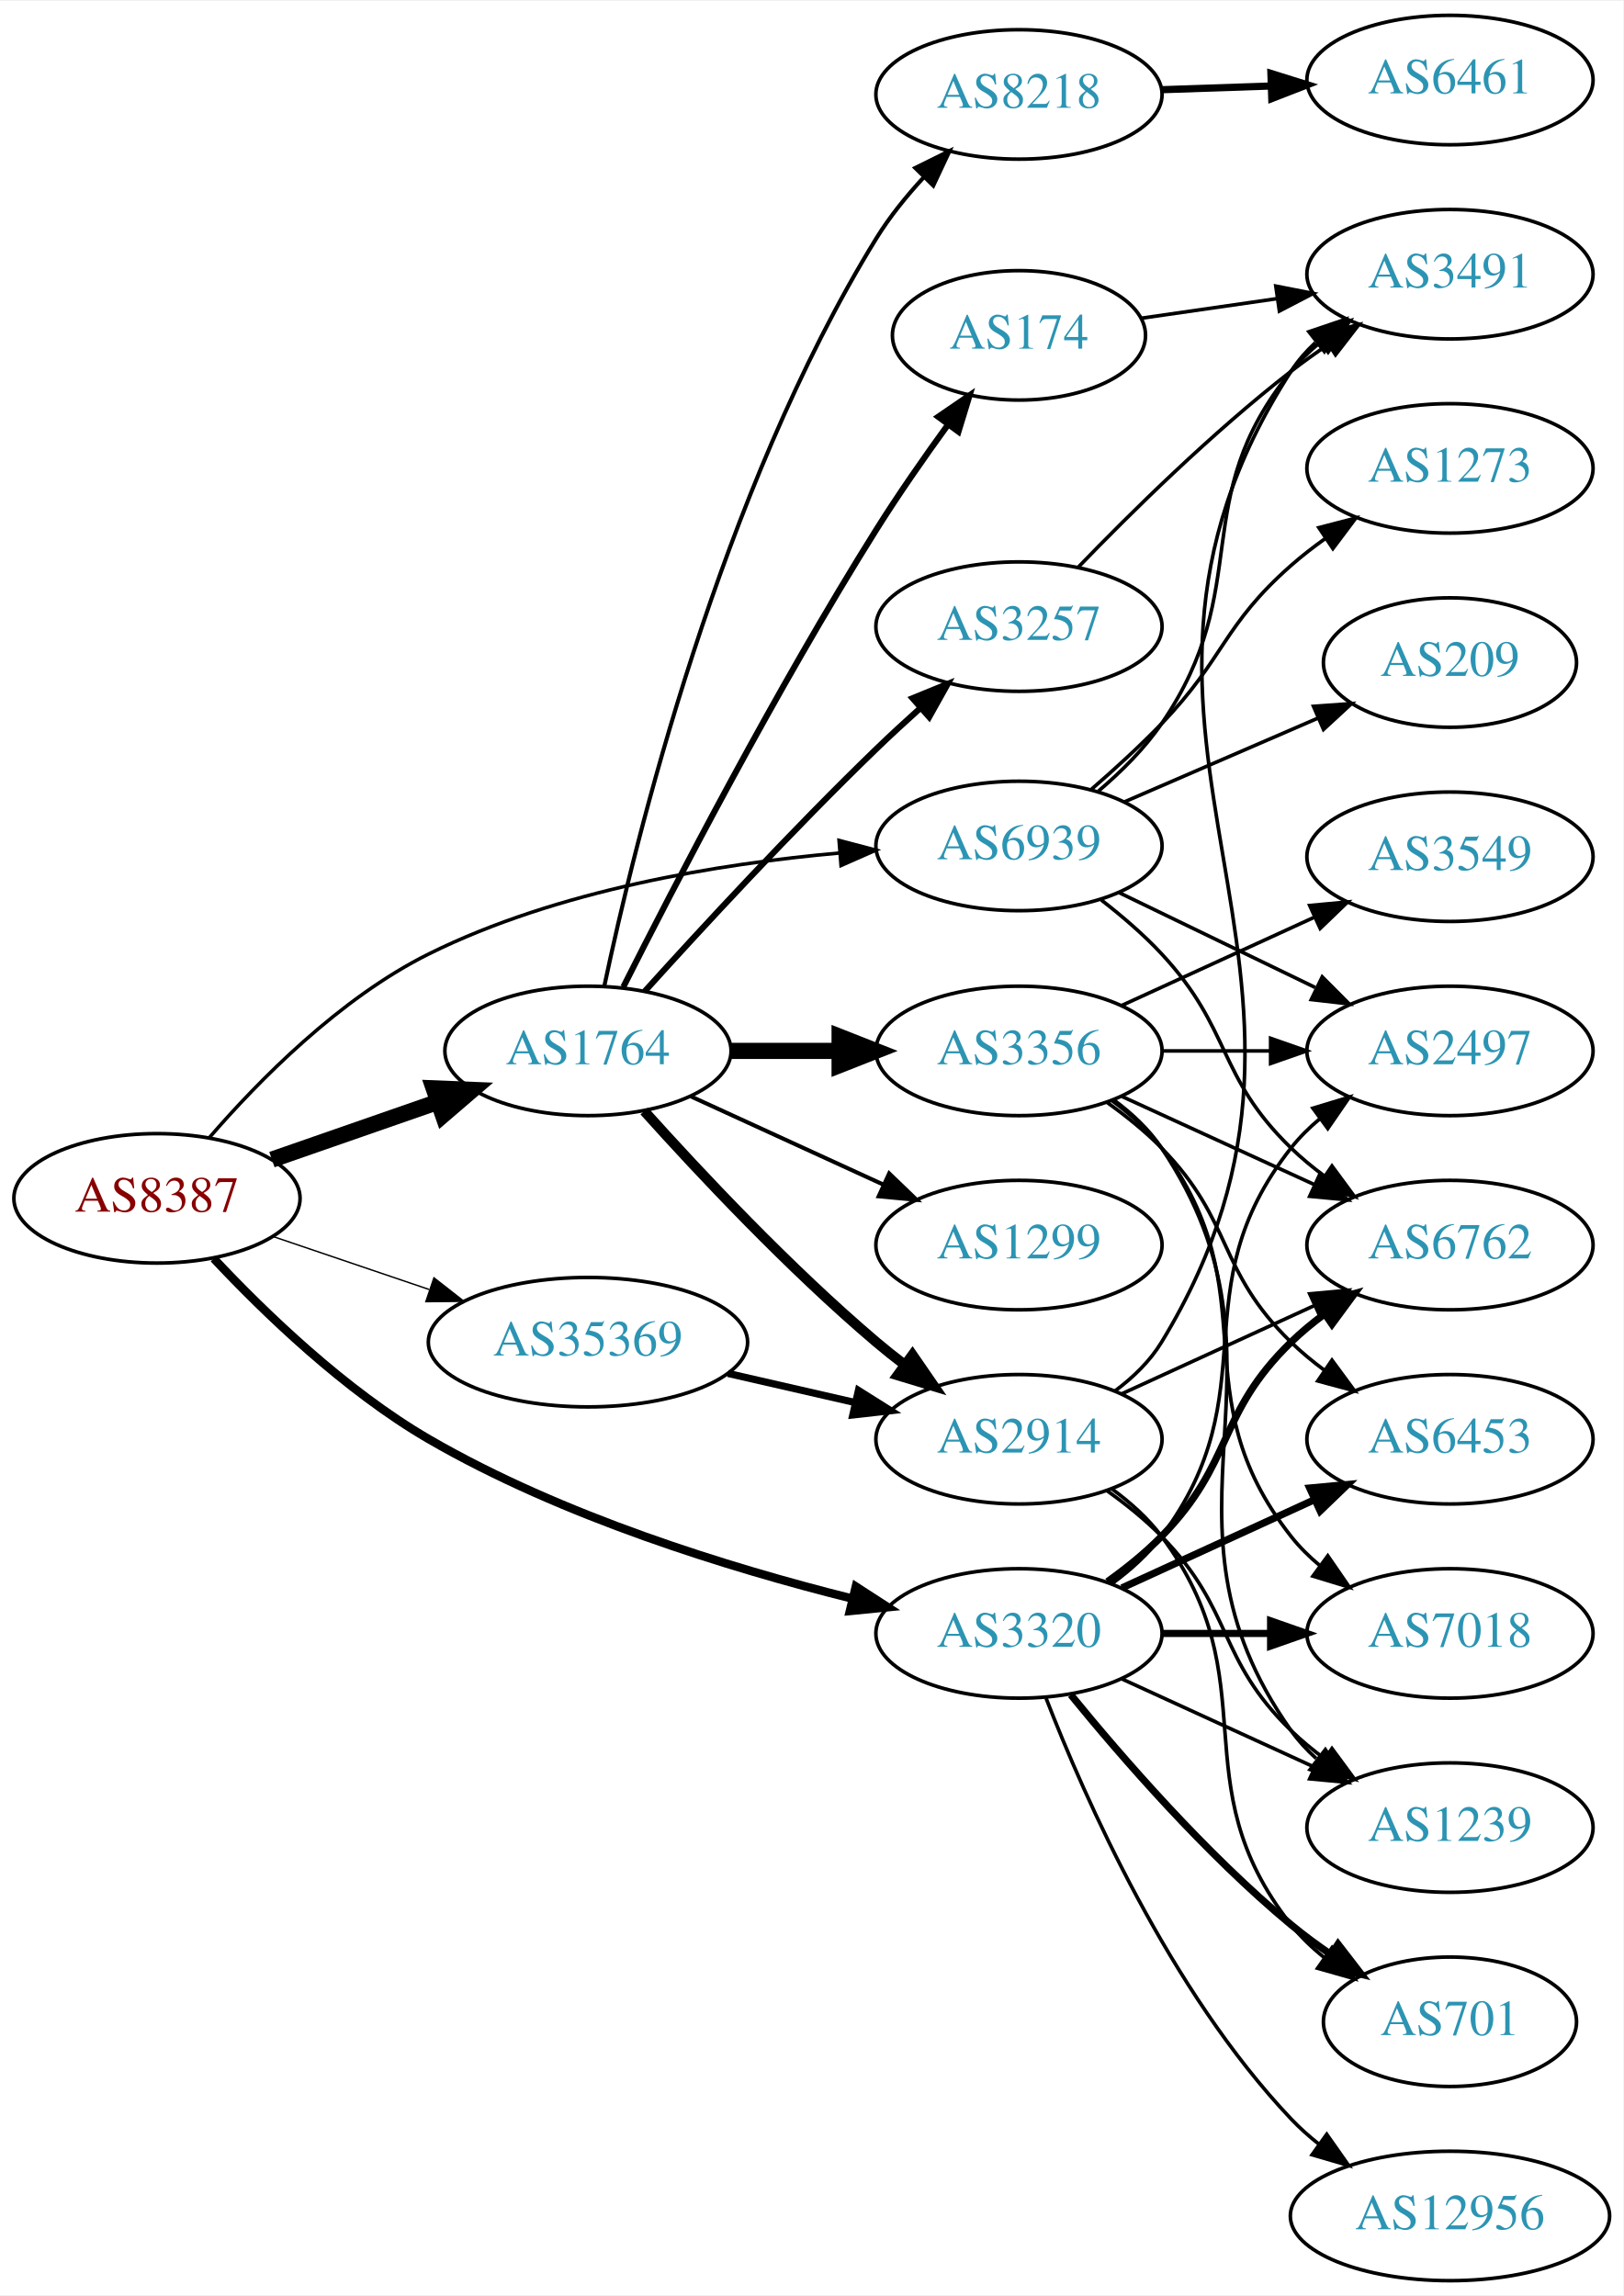
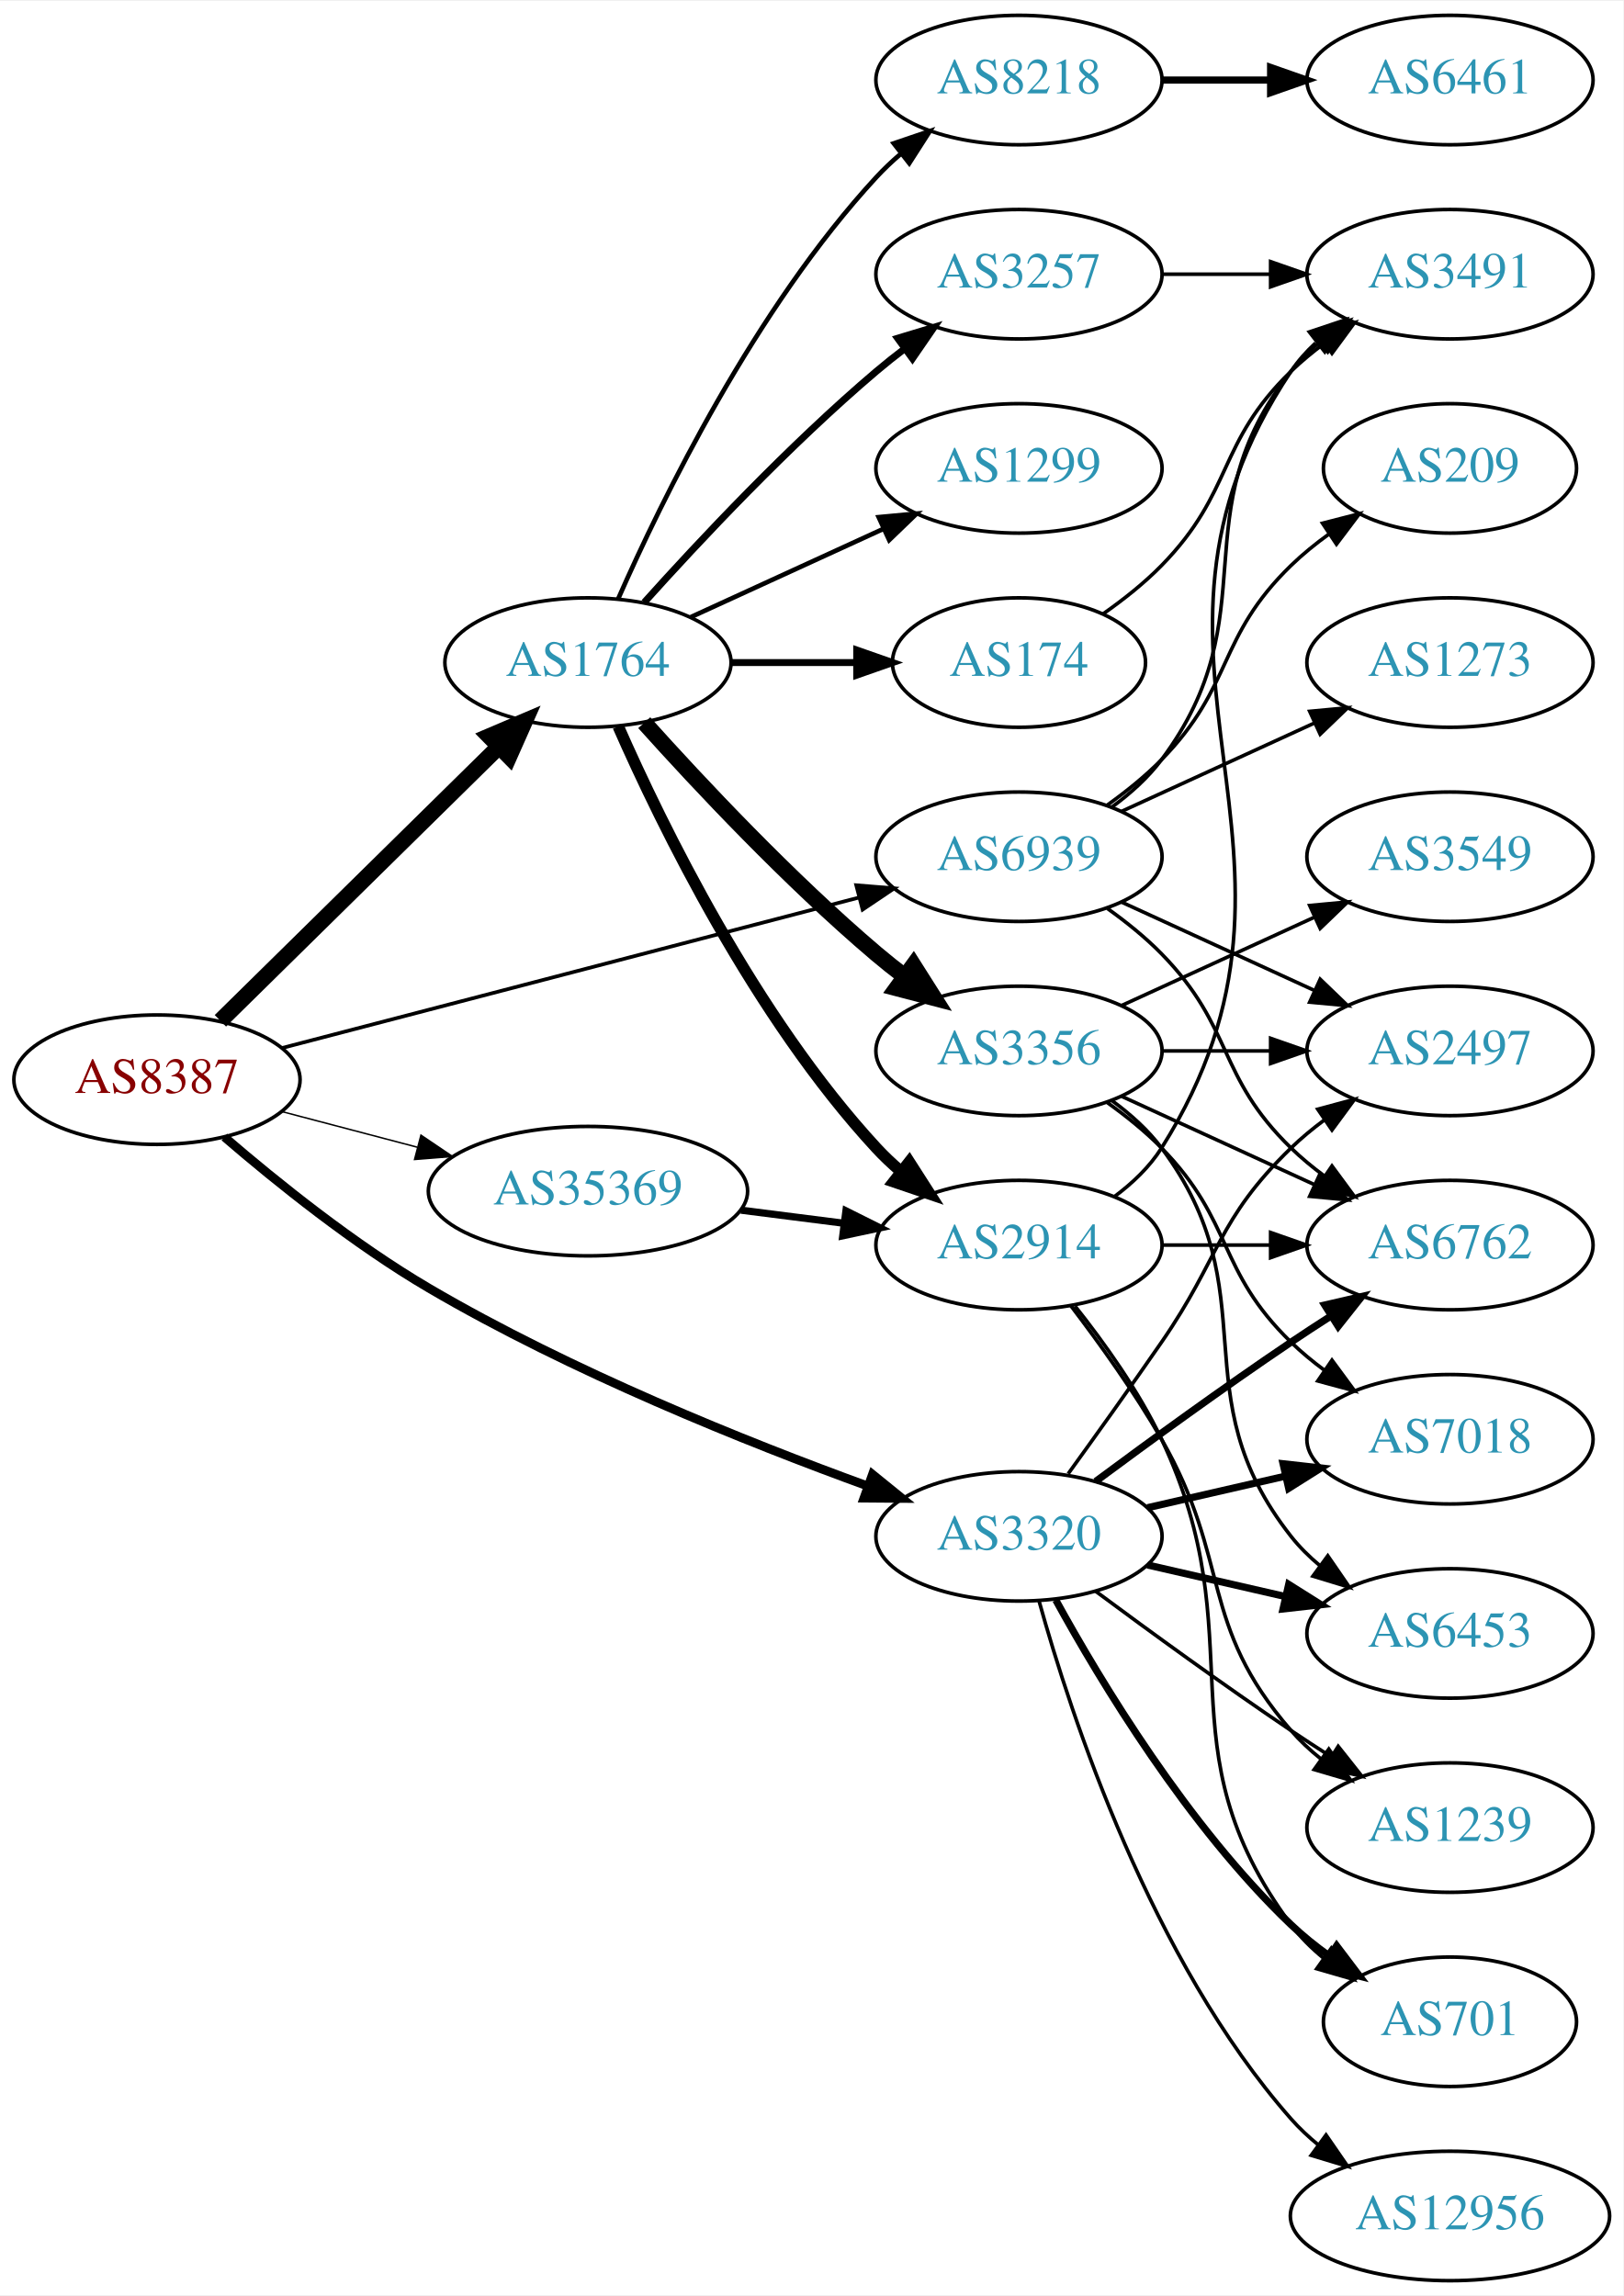
<svg xmlns="http://www.w3.org/2000/svg" xmlns:xlink="http://www.w3.org/1999/xlink" width="451pt" height="638pt" viewBox="0.00 0.00 451.37 638.00">
  <g id="graph0" class="graph" transform="scale(1 1) rotate(0) translate(4 634)">
    <polygon fill="white" stroke="none" points="-4,4 -4,-634 447.37,-634 447.37,4 -4,4" />
    <g id="node1" class="node">
      <g id="a_node1">
        <a xlink:href="/asn/8387" xlink:title="AS8387 ~ Rennweg 97-99 [AT]">
-           <ellipse fill="#ffffff" stroke="black" cx="39.647" cy="-301" rx="39.794" ry="18" />
-           <text text-anchor="middle" x="39.647" y="-297.3" font-family="Times,serif" font-size="14.00" fill="#880000">AS8387</text>
+           <ellipse fill="#ffffff" stroke="black" cx="39.647" cy="-334" rx="39.794" ry="18" />
+           <text text-anchor="middle" x="39.647" y="-330.3" font-family="Times,serif" font-size="14.00" fill="#880000">AS8387</text>
        </a>
      </g>
    </g>
    <g id="node2" class="node">
      <g id="a_node2">
        <a xlink:href="/asn/1764" xlink:title="AS1764 ~ NEXTLAYER-AS [AT]">
-           <ellipse fill="#ffffff" stroke="black" cx="159.489" cy="-342" rx="39.794" ry="18" />
-           <text text-anchor="middle" x="159.489" y="-338.3" font-family="Times,serif" font-size="14.00" fill="#2c94b3">AS1764</text>
+           <ellipse fill="#ffffff" stroke="black" cx="159.489" cy="-450" rx="39.794" ry="18" />
+           <text text-anchor="middle" x="159.489" y="-446.3" font-family="Times,serif" font-size="14.00" fill="#2c94b3">AS1764</text>
        </a>
      </g>
    </g>
    <g id="edge1" class="edge">
-       <path fill="none" stroke="black" stroke-width="4.5" d="M71.608,-311.772C85.705,-316.677 102.581,-322.548 117.695,-327.807" />
-       <polygon fill="black" stroke="black" stroke-width="4.5" points="116.586,-331.59 127.325,-331.157 119.174,-324.152 116.586,-331.59" />
+       <path fill="none" stroke="black" stroke-width="4.5" d="M57.281,-350.374C77.459,-370.237 111.622,-403.865 134.609,-426.493" />
+       <polygon fill="black" stroke="black" stroke-width="4.5" points="132.051,-429.5 141.94,-433.709 137.575,-423.888 132.051,-429.5" />
    </g>
    <g id="node3" class="node">
      <g id="a_node3">
        <a xlink:href="/asn/3320" xlink:title="AS3320 ~ DTAG [DE]">
-           <ellipse fill="#ffffff" stroke="black" cx="279.332" cy="-180" rx="39.794" ry="18" />
-           <text text-anchor="middle" x="279.332" y="-176.3" font-family="Times,serif" font-size="14.00" fill="#2c94b3">AS3320</text>
+           <ellipse fill="#ffffff" stroke="black" cx="279.332" cy="-207" rx="39.794" ry="18" />
+           <text text-anchor="middle" x="279.332" y="-203.3" font-family="Times,serif" font-size="14.00" fill="#2c94b3">AS3320</text>
        </a>
      </g>
    </g>
    <g id="edge2" class="edge">
-       <path fill="none" stroke="black" stroke-width="2.348" d="M55.433,-284.267C69.505,-269.249 91.945,-247.544 115.293,-234 152.224,-212.577 198.848,-198.225 232.768,-189.736" />
-       <polygon fill="black" stroke="black" stroke-width="2.348" points="233.969,-193.047 242.862,-187.289 232.319,-186.244 233.969,-193.047" />
+       <path fill="none" stroke="black" stroke-width="2.455" d="M58.403,-318.048C72.959,-305.518 94.483,-288.206 115.293,-276 154.746,-252.86 203.422,-233.307 237.268,-220.99" />
+       <polygon fill="black" stroke="black" stroke-width="2.455" points="238.604,-224.229 246.834,-217.557 236.239,-217.64 238.604,-224.229" />
    </g>
    <g id="node4" class="node">
      <g id="a_node4">
        <a xlink:href="/asn/35369" xlink:title="AS35369 ~ LINZAG-TELEKOM-AS [AT]">
-           <ellipse fill="#ffffff" stroke="black" cx="159.489" cy="-261" rx="44.393" ry="18" />
-           <text text-anchor="middle" x="159.489" y="-257.3" font-family="Times,serif" font-size="14.00" fill="#2c94b3">AS35369</text>
+           <ellipse fill="#ffffff" stroke="black" cx="159.489" cy="-303" rx="44.393" ry="18" />
+           <text text-anchor="middle" x="159.489" y="-299.3" font-family="Times,serif" font-size="14.00" fill="#2c94b3">AS35369</text>
        </a>
      </g>
    </g>
    <g id="edge3" class="edge">
-       <path fill="none" stroke="black" stroke-width="0.391" d="M71.917,-290.386C85.213,-285.872 100.939,-280.535 115.315,-275.655" />
-       <polygon fill="black" stroke="black" stroke-width="0.391" points="116.661,-278.894 125.006,-272.365 114.411,-272.265 116.661,-278.894" />
+       <path fill="none" stroke="black" stroke-width="0.409" d="M74.415,-325.117C86.115,-322.039 99.442,-318.533 111.984,-315.234" />
+       <polygon fill="black" stroke="black" stroke-width="0.409" points="113.047,-318.573 121.827,-312.644 111.266,-311.804 113.047,-318.573" />
    </g>
    <g id="node5" class="node">
      <g id="a_node5">
        <a xlink:href="/asn/6939" xlink:title="AS6939 ~ Hurricane Electric LLC [US]">
-           <ellipse fill="#ffffff" stroke="black" cx="279.332" cy="-399" rx="39.794" ry="18" />
-           <text text-anchor="middle" x="279.332" y="-395.3" font-family="Times,serif" font-size="14.00" fill="#2c94b3">AS6939</text>
+           <ellipse fill="#ffffff" stroke="black" cx="279.332" cy="-396" rx="39.794" ry="18" />
+           <text text-anchor="middle" x="279.332" y="-392.3" font-family="Times,serif" font-size="14.00" fill="#2c94b3">AS6939</text>
        </a>
      </g>
    </g>
    <g id="edge4" class="edge">
-       <path fill="none" stroke="black" stroke-width="0.978" d="M54.179,-317.855C67.86,-333.675 90.479,-356.693 115.293,-369 151.044,-386.731 195.896,-394.055 229.503,-397.045" />
-       <polygon fill="black" stroke="black" stroke-width="0.978" points="229.304,-400.54 239.549,-397.84 229.857,-393.562 229.304,-400.54" />
+       <path fill="none" stroke="black" stroke-width="1.023" d="M74.448,-342.817C116.598,-353.812 188.718,-372.624 234.917,-384.675" />
+       <polygon fill="black" stroke="black" stroke-width="1.023" points="234.086,-388.076 244.646,-387.213 235.853,-381.302 234.086,-388.076" />
    </g>
    <g id="node6" class="node">
      <g id="a_node6">
-         <a xlink:href="/asn/8218" xlink:title="AS8218 ~ legacy Neotelecoms [FR]">
-           <ellipse fill="#ffffff" stroke="black" cx="279.332" cy="-608" rx="39.794" ry="18" />
-           <text text-anchor="middle" x="279.332" y="-604.3" font-family="Times,serif" font-size="14.00" fill="#2c94b3">AS8218</text>
+         <a xlink:href="/asn/174" xlink:title="AS174 ~ Cogent Communications [US]">
+           <ellipse fill="#ffffff" stroke="black" cx="279.332" cy="-450" rx="35.194" ry="18" />
+           <text text-anchor="middle" x="279.332" y="-446.3" font-family="Times,serif" font-size="14.00" fill="#2c94b3">AS174</text>
        </a>
      </g>
    </g>
    <g id="edge5" class="edge">
-       <path fill="none" stroke="black" stroke-width="1.125" d="M164.06,-360.15C172.49,-400.078 196.256,-497.58 239.685,-568 243.363,-573.964 248.061,-579.76 252.905,-585.006" />
-       <polygon fill="black" stroke="black" stroke-width="1.125" points="250.506,-587.558 260.005,-592.251 255.506,-582.659 250.506,-587.558" />
+       <path fill="none" stroke="black" stroke-width="1.929" d="M199.402,-450C210.489,-450 222.648,-450 234.03,-450" />
+       <polygon fill="black" stroke="black" stroke-width="1.929" points="234.212,-453.5 244.212,-450 234.212,-446.5 234.212,-453.5" />
    </g>
    <g id="node7" class="node">
      <g id="a_node7">
-         <a xlink:href="/asn/174" xlink:title="AS174 ~ Cogent Communications [US]">
-           <ellipse fill="#ffffff" stroke="black" cx="279.332" cy="-541" rx="35.194" ry="18" />
-           <text text-anchor="middle" x="279.332" y="-537.3" font-family="Times,serif" font-size="14.00" fill="#2c94b3">AS174</text>
+         <a xlink:href="/asn/8218" xlink:title="AS8218 ~ legacy Neotelecoms [FR]">
+           <ellipse fill="#ffffff" stroke="black" cx="279.332" cy="-612" rx="39.794" ry="18" />
+           <text text-anchor="middle" x="279.332" y="-608.3" font-family="Times,serif" font-size="14.00" fill="#2c94b3">AS8218</text>
        </a>
      </g>
    </g>
    <g id="edge6" class="edge">
-       <path fill="none" stroke="black" stroke-width="1.688" d="M169.328,-359.802C183.3,-387.55 211.779,-442.542 239.685,-487 245.816,-496.767 253.056,-507.147 259.603,-516.168" />
-       <polygon fill="black" stroke="black" stroke-width="1.688" points="256.865,-518.353 265.608,-524.337 262.505,-514.207 256.865,-518.353" />
+       <path fill="none" stroke="black" stroke-width="1.286" d="M167.905,-467.761C179.973,-495.183 205.944,-548.473 239.685,-585 241.716,-587.198 243.954,-589.319 246.301,-591.34" />
+       <polygon fill="black" stroke="black" stroke-width="1.286" points="244.513,-594.386 254.545,-597.794 248.828,-588.874 244.513,-594.386" />
    </g>
    <g id="node8" class="node">
      <g id="a_node8">
        <a xlink:href="/asn/3257" xlink:title="AS3257 ~ GTT [DE]">
-           <ellipse fill="#ffffff" stroke="black" cx="279.332" cy="-460" rx="39.794" ry="18" />
-           <text text-anchor="middle" x="279.332" y="-456.3" font-family="Times,serif" font-size="14.00" fill="#2c94b3">AS3257</text>
+           <ellipse fill="#ffffff" stroke="black" cx="279.332" cy="-558" rx="39.794" ry="18" />
+           <text text-anchor="middle" x="279.332" y="-554.3" font-family="Times,serif" font-size="14.00" fill="#2c94b3">AS3257</text>
        </a>
      </g>
    </g>
    <g id="edge7" class="edge">
-       <path fill="none" stroke="black" stroke-width="1.688" d="M175.236,-358.534C190.822,-375.794 216.334,-403.439 239.685,-426 243.523,-429.708 247.674,-433.536 251.782,-437.227" />
-       <polygon fill="black" stroke="black" stroke-width="1.688" points="249.728,-440.083 259.537,-444.087 254.366,-434.84 249.728,-440.083" />
+       <path fill="none" stroke="black" stroke-width="1.929" d="M175.135,-466.725C190.436,-483.765 215.533,-510.523 239.685,-531 242.182,-533.117 244.843,-535.232 247.554,-537.293" />
+       <polygon fill="black" stroke="black" stroke-width="1.929" points="245.591,-540.194 255.73,-543.266 249.72,-534.541 245.591,-540.194" />
    </g>
    <g id="node9" class="node">
      <g id="a_node9">
        <a xlink:href="/asn/1299" xlink:title="AS1299 ~ Telia Carrier [EU]">
-           <ellipse fill="#ffffff" stroke="black" cx="279.332" cy="-288" rx="39.794" ry="18" />
-           <text text-anchor="middle" x="279.332" y="-284.3" font-family="Times,serif" font-size="14.00" fill="#2c94b3">AS1299</text>
+           <ellipse fill="#ffffff" stroke="black" cx="279.332" cy="-504" rx="39.794" ry="18" />
+           <text text-anchor="middle" x="279.332" y="-500.3" font-family="Times,serif" font-size="14.00" fill="#2c94b3">AS1299</text>
        </a>
      </g>
    </g>
    <g id="edge8" class="edge">
-       <path fill="none" stroke="black" stroke-width="1.125" d="M188.118,-329.339C204.075,-322.027 224.345,-312.739 241.628,-304.819" />
-       <polygon fill="black" stroke="black" stroke-width="1.125" points="243.243,-307.929 250.876,-300.581 240.327,-301.565 243.243,-307.929" />
+       <path fill="none" stroke="black" stroke-width="1.286" d="M188.118,-462.661C204.075,-469.973 224.345,-479.261 241.628,-487.181" />
+       <polygon fill="black" stroke="black" stroke-width="1.286" points="240.327,-490.435 250.876,-491.419 243.243,-484.071 240.327,-490.435" />
    </g>
    <g id="node10" class="node">
      <g id="a_node10">
        <a xlink:href="/asn/3356" xlink:title="AS3356 ~ Level 3 Parent, LLC [US]">
          <ellipse fill="#ffffff" stroke="black" cx="279.332" cy="-342" rx="39.794" ry="18" />
          <text text-anchor="middle" x="279.332" y="-338.3" font-family="Times,serif" font-size="14.00" fill="#2c94b3">AS3356</text>
        </a>
      </g>
    </g>
    <g id="edge9" class="edge">
-       <path fill="none" stroke="black" stroke-width="4.5" d="M199.402,-342C208.955,-342 219.305,-342 229.267,-342" />
-       <polygon fill="black" stroke="black" stroke-width="4.5" points="229.46,-345.938 239.46,-342 229.46,-338.063 229.46,-345.938" />
+       <path fill="none" stroke="black" stroke-width="4.5" d="M175.135,-433.275C190.436,-416.235 215.533,-389.477 239.685,-369 242.182,-366.883 244.843,-364.768 247.554,-362.707" />
+       <polygon fill="black" stroke="black" stroke-width="4.5" points="249.978,-365.812 255.73,-356.734 245.333,-359.453 249.978,-365.812" />
    </g>
    <g id="node11" class="node">
      <g id="a_node11">
        <a xlink:href="/asn/2914" xlink:title="AS2914 ~ NTT America, Inc. [US]">
-           <ellipse fill="#ffffff" stroke="black" cx="279.332" cy="-234" rx="39.794" ry="18" />
-           <text text-anchor="middle" x="279.332" y="-230.3" font-family="Times,serif" font-size="14.00" fill="#2c94b3">AS2914</text>
+           <ellipse fill="#ffffff" stroke="black" cx="279.332" cy="-288" rx="39.794" ry="18" />
+           <text text-anchor="middle" x="279.332" y="-284.3" font-family="Times,serif" font-size="14.00" fill="#2c94b3">AS2914</text>
        </a>
      </g>
    </g>
    <g id="edge10" class="edge">
-       <path fill="none" stroke="black" stroke-width="2.812" d="M175.135,-325.275C190.436,-308.235 215.533,-281.477 239.685,-261 242.182,-258.883 244.843,-256.768 247.554,-254.707" />
-       <polygon fill="black" stroke="black" stroke-width="2.812" points="249.72,-257.459 255.73,-248.734 245.591,-251.806 249.72,-257.459" />
-     </g>
-     <g id="node15" class="node">
-       <g id="a_node15">
+       <path fill="none" stroke="black" stroke-width="3.214" d="M167.905,-432.239C179.973,-404.817 205.944,-351.527 239.685,-315 241.716,-312.802 243.954,-310.681 246.301,-308.66" />
+       <polygon fill="black" stroke="black" stroke-width="3.214" points="248.828,-311.126 254.545,-302.206 244.513,-305.614 248.828,-311.126" />
+     </g>
+     <g id="node14" class="node">
+       <g id="a_node14">
        <a xlink:href="/asn/6453" xlink:title="AS6453 ~ TATA COMMUNICATIONS (AMERICA) INC [US]">
-           <ellipse fill="#ffffff" stroke="black" cx="399.174" cy="-234" rx="39.794" ry="18" />
-           <text text-anchor="middle" x="399.174" y="-230.3" font-family="Times,serif" font-size="14.00" fill="#2c94b3">AS6453</text>
+           <ellipse fill="#ffffff" stroke="black" cx="399.174" cy="-180" rx="39.794" ry="18" />
+           <text text-anchor="middle" x="399.174" y="-176.3" font-family="Times,serif" font-size="14.00" fill="#2c94b3">AS6453</text>
        </a>
      </g>
    </g>
    <g id="edge24" class="edge">
-       <path fill="none" stroke="black" stroke-width="2" d="M307.96,-192.661C323.917,-199.973 344.188,-209.261 361.471,-217.181" />
-       <polygon fill="black" stroke="black" stroke-width="2" points="360.169,-220.435 370.718,-221.419 363.085,-214.071 360.169,-220.435" />
+       <path fill="none" stroke="black" stroke-width="2" d="M315.051,-199.045C327.051,-196.296 340.672,-193.175 353.364,-190.267" />
+       <polygon fill="black" stroke="black" stroke-width="2" points="354.33,-193.636 363.296,-187.991 352.767,-186.813 354.33,-193.636" />
    </g>
    <g id="node16" class="node">
      <g id="a_node16">
+         <a xlink:href="/asn/2497" xlink:title="AS2497 ~ Internet Initiative Japan Inc. [JP]">
+           <ellipse fill="#ffffff" stroke="black" cx="399.174" cy="-342" rx="39.794" ry="18" />
+           <text text-anchor="middle" x="399.174" y="-338.3" font-family="Times,serif" font-size="14.00" fill="#2c94b3">AS2497</text>
+         </a>
+       </g>
+     </g>
+     <g id="edge27" class="edge">
+       <path fill="none" stroke="black" d="M293.011,-224.406C300.626,-234.937 310.459,-248.67 318.978,-261 335.374,-284.731 334.285,-294.906 354.978,-315 357.823,-317.763 360.997,-320.386 364.297,-322.834" />
+       <polygon fill="black" stroke="black" points="362.414,-325.786 372.645,-328.538 366.363,-320.006 362.414,-325.786" />
+     </g>
+     <g id="node17" class="node">
+       <g id="a_node17">
+         <a xlink:href="/asn/7018" xlink:title="AS7018 ~ AT&amp;T Services, Inc. [US]">
+           <ellipse fill="#ffffff" stroke="black" cx="399.174" cy="-234" rx="39.794" ry="18" />
+           <text text-anchor="middle" x="399.174" y="-230.3" font-family="Times,serif" font-size="14.00" fill="#2c94b3">AS7018</text>
+         </a>
+       </g>
+     </g>
+     <g id="edge28" class="edge">
+       <path fill="none" stroke="black" stroke-width="2" d="M315.051,-214.955C327.051,-217.704 340.672,-220.825 353.364,-223.733" />
+       <polygon fill="black" stroke="black" stroke-width="2" points="352.767,-227.187 363.296,-226.009 354.33,-220.364 352.767,-227.187" />
+     </g>
+     <g id="node18" class="node">
+       <g id="a_node18">
        <a xlink:href="/asn/6762" xlink:title="AS6762 ~ TELECOM ITALIA SPARKLE S.p.A. [IT]">
          <ellipse fill="#ffffff" stroke="black" cx="399.174" cy="-288" rx="39.794" ry="18" />
          <text text-anchor="middle" x="399.174" y="-284.3" font-family="Times,serif" font-size="14.00" fill="#2c94b3">AS6762</text>
        </a>
      </g>
    </g>
-     <g id="edge25" class="edge">
-       <path fill="none" stroke="black" stroke-width="2" d="M303.926,-194.389C309.182,-198.148 314.513,-202.437 318.978,-207 339.151,-227.617 334.285,-240.906 354.978,-261 357.823,-263.763 360.997,-266.386 364.297,-268.834" />
-       <polygon fill="black" stroke="black" stroke-width="2" points="362.414,-271.786 372.645,-274.538 366.363,-266.006 362.414,-271.786" />
-     </g>
-     <g id="node17" class="node">
-       <g id="a_node17">
-         <a xlink:href="/asn/2497" xlink:title="AS2497 ~ Internet Initiative Japan Inc. [JP]">
-           <ellipse fill="#ffffff" stroke="black" cx="399.174" cy="-342" rx="39.794" ry="18" />
-           <text text-anchor="middle" x="399.174" y="-338.3" font-family="Times,serif" font-size="14.00" fill="#2c94b3">AS2497</text>
-         </a>
-       </g>
-     </g>
-     <g id="edge28" class="edge">
-       <path fill="none" stroke="black" d="M305.262,-193.882C310.338,-197.611 315.256,-202.016 318.978,-207 349.249,-247.542 323.679,-275.246 354.978,-315 357.303,-317.953 360.047,-320.67 363.006,-323.147" />
-       <polygon fill="black" stroke="black" points="361.065,-326.064 371.203,-329.145 365.199,-320.415 361.065,-326.064" />
-     </g>
-     <g id="node18" class="node">
-       <g id="a_node18">
-         <a xlink:href="/asn/7018" xlink:title="AS7018 ~ AT&amp;T Services, Inc. [US]">
-           <ellipse fill="#ffffff" stroke="black" cx="399.174" cy="-180" rx="39.794" ry="18" />
-           <text text-anchor="middle" x="399.174" y="-176.3" font-family="Times,serif" font-size="14.00" fill="#2c94b3">AS7018</text>
-         </a>
-       </g>
-     </g>
-     <g id="edge27" class="edge">
-       <path fill="none" stroke="black" stroke-width="2" d="M319.244,-180C328.798,-180 339.147,-180 349.11,-180" />
-       <polygon fill="black" stroke="black" stroke-width="2" points="349.302,-183.5 359.302,-180 349.302,-176.5 349.302,-183.5" />
+     <g id="edge23" class="edge">
+       <path fill="none" stroke="black" stroke-width="2" d="M300.662,-222.277C315.524,-233.304 336.269,-248.407 354.978,-261 358.527,-263.389 362.277,-265.839 366.026,-268.242" />
+       <polygon fill="black" stroke="black" stroke-width="2" points="364.352,-271.325 374.674,-273.712 368.094,-265.409 364.352,-271.325" />
    </g>
    <g id="node19" class="node">
      <g id="a_node19">
        <a xlink:href="/asn/1239" xlink:title="AS1239 ~ Sprint [US]">
          <ellipse fill="#ffffff" stroke="black" cx="399.174" cy="-126" rx="39.794" ry="18" />
          <text text-anchor="middle" x="399.174" y="-122.3" font-family="Times,serif" font-size="14.00" fill="#2c94b3">AS1239</text>
        </a>
      </g>
    </g>
-     <g id="edge29" class="edge">
-       <path fill="none" stroke="black" d="M307.96,-167.339C323.917,-160.027 344.188,-150.739 361.471,-142.819" />
-       <polygon fill="black" stroke="black" points="363.085,-145.929 370.718,-138.581 360.169,-139.565 363.085,-145.929" />
+     <g id="edge26" class="edge">
+       <path fill="none" stroke="black" d="M300.662,-191.723C315.524,-180.696 336.269,-165.593 354.978,-153 358.527,-150.611 362.277,-148.161 366.026,-145.758" />
+       <polygon fill="black" stroke="black" points="368.094,-148.591 374.674,-140.288 364.352,-142.675 368.094,-148.591" />
    </g>
    <g id="node20" class="node">
      <g id="a_node20">
        <a xlink:href="/asn/701" xlink:title="AS701 ~ UUNET [US]">
          <ellipse fill="#ffffff" stroke="black" cx="399.174" cy="-72" rx="35.194" ry="18" />
          <text text-anchor="middle" x="399.174" y="-68.3" font-family="Times,serif" font-size="14.00" fill="#2c94b3">AS701</text>
        </a>
      </g>
    </g>
-     <g id="edge30" class="edge">
-       <path fill="none" stroke="black" stroke-width="2" d="M293.751,-162.935C307.865,-145.625 331.28,-118.655 354.978,-99 358.441,-96.128 362.234,-93.331 366.088,-90.692" />
-       <polygon fill="black" stroke="black" stroke-width="2" points="368.05,-93.592 374.521,-85.203 364.231,-87.725 368.05,-93.592" />
+     <g id="edge25" class="edge">
+       <path fill="none" stroke="black" stroke-width="2" d="M289.573,-189.287C302.118,-166.439 326.295,-126.389 354.978,-99 358.232,-95.893 361.899,-92.954 365.685,-90.24" />
+       <polygon fill="black" stroke="black" stroke-width="2" points="367.663,-93.128 374.054,-84.678 363.788,-87.299 367.663,-93.128" />
    </g>
    <g id="node21" class="node">
      <g id="a_node21">
        <a xlink:href="/asn/12956" xlink:title="AS12956 ~ TELXIUS [ES]">
          <ellipse fill="#ffffff" stroke="black" cx="399.174" cy="-18" rx="44.393" ry="18" />
          <text text-anchor="middle" x="399.174" y="-14.3" font-family="Times,serif" font-size="14.00" fill="#2c94b3">AS12956</text>
        </a>
      </g>
    </g>
-     <g id="edge26" class="edge">
-       <path fill="none" stroke="black" d="M286.855,-162.006C297.605,-134.272 321.262,-80.571 354.978,-45 357.362,-42.485 360.029,-40.107 362.835,-37.883" />
-       <polygon fill="black" stroke="black" points="364.904,-40.707 370.997,-32.039 360.828,-35.015 364.904,-40.707" />
-     </g>
-     <g id="edge31" class="edge">
-       <path fill="none" stroke="black" stroke-width="2" d="M198.424,-252.308C209.664,-249.733 222.077,-246.889 233.7,-244.226" />
-       <polygon fill="black" stroke="black" stroke-width="2" points="234.696,-247.588 243.662,-241.943 233.133,-240.765 234.696,-247.588" />
-     </g>
-     <g id="node13" class="node">
-       <g id="a_node13">
+     <g id="edge29" class="edge">
+       <path fill="none" stroke="black" d="M284.904,-189.054C293.81,-157.005 316.094,-89.158 354.978,-45 357.268,-42.399 359.87,-39.962 362.633,-37.699" />
+       <polygon fill="black" stroke="black" points="364.712,-40.514 370.727,-31.792 360.586,-34.86 364.712,-40.514" />
+     </g>
+     <g id="edge30" class="edge">
+       <path fill="none" stroke="black" stroke-width="2" d="M202.036,-297.712C211.282,-296.535 221.155,-295.278 230.626,-294.072" />
+       <polygon fill="black" stroke="black" stroke-width="2" points="231.219,-297.525 240.697,-292.79 230.335,-290.581 231.219,-297.525" />
+     </g>
+     <g id="node12" class="node">
+       <g id="a_node12">
        <a xlink:href="/asn/3491" xlink:title="AS3491 ~ PCCW Global, Inc. [US]">
          <ellipse fill="#ffffff" stroke="black" cx="399.174" cy="-558" rx="39.794" ry="18" />
          <text text-anchor="middle" x="399.174" y="-554.3" font-family="Times,serif" font-size="14.00" fill="#2c94b3">AS3491</text>
        </a>
      </g>
    </g>
-     <g id="edge36" class="edge">
-       <path fill="none" stroke="black" d="M301.469,-414.289C307.759,-419.645 314.23,-426.07 318.978,-433 345.203,-471.279 325.726,-494.981 354.978,-531 357.348,-533.918 360.121,-536.611 363.099,-539.073" />
-       <polygon fill="black" stroke="black" points="361.174,-542.001 371.321,-545.05 365.29,-536.339 361.174,-542.001" />
-     </g>
-     <g id="edge35" class="edge">
-       <path fill="none" stroke="black" d="M302.242,-383.957C308.008,-379.488 314.002,-374.348 318.978,-369 338.626,-347.882 334.285,-335.094 354.978,-315 357.823,-312.237 360.997,-309.614 364.297,-307.166" />
+     <g id="edge34" class="edge">
+       <path fill="none" stroke="black" d="M305.262,-409.882C310.338,-413.611 315.256,-418.016 318.978,-423 349.249,-463.542 323.679,-491.246 354.978,-531 357.303,-533.953 360.047,-536.67 363.006,-539.147" />
+       <polygon fill="black" stroke="black" points="361.065,-542.064 371.203,-545.145 365.199,-536.415 361.065,-542.064" />
+     </g>
+     <g id="edge31" class="edge">
+       <path fill="none" stroke="black" d="M307.96,-383.339C323.917,-376.027 344.188,-366.739 361.471,-358.819" />
+       <polygon fill="black" stroke="black" points="363.085,-361.929 370.718,-354.581 360.169,-355.565 363.085,-361.929" />
+     </g>
+     <g id="edge33" class="edge">
+       <path fill="none" stroke="black" d="M303.926,-381.611C309.182,-377.852 314.513,-373.563 318.978,-369 339.151,-348.383 334.285,-335.094 354.978,-315 357.823,-312.237 360.997,-309.614 364.297,-307.166" />
      <polygon fill="black" stroke="black" points="366.363,-309.994 372.645,-301.462 362.414,-304.214 366.363,-309.994" />
-     </g>
-     <g id="edge34" class="edge">
-       <path fill="none" stroke="black" d="M307.072,-386.066C323.23,-378.25 344.045,-368.182 361.699,-359.643" />
-       <polygon fill="black" stroke="black" points="363.654,-362.585 371.132,-355.08 360.606,-356.284 363.654,-362.585" />
    </g>
    <g id="node22" class="node">
      <g id="a_node22">
-         <a xlink:href="/asn/1273" xlink:title="AS1273 ~ Vodafone Group PLC [EU]">
-           <ellipse fill="#ffffff" stroke="black" cx="399.174" cy="-504" rx="39.794" ry="18" />
-           <text text-anchor="middle" x="399.174" y="-500.3" font-family="Times,serif" font-size="14.00" fill="#2c94b3">AS1273</text>
+         <a xlink:href="/asn/209" xlink:title="AS209 ~ CenturyLink Communications, LLC [US]">
+           <ellipse fill="#ffffff" stroke="black" cx="399.174" cy="-504" rx="35.194" ry="18" />
+           <text text-anchor="middle" x="399.174" y="-500.3" font-family="Times,serif" font-size="14.00" fill="#2c94b3">AS209</text>
        </a>
      </g>
    </g>
    <g id="edge32" class="edge">
-       <path fill="none" stroke="black" d="M299.375,-414.665C305.809,-420.238 312.897,-426.698 318.978,-433 336.522,-451.183 336.013,-460.304 354.978,-477 357.955,-479.621 361.214,-482.152 364.566,-484.544" />
-       <polygon fill="black" stroke="black" points="362.722,-487.521 372.978,-490.177 366.617,-481.705 362.722,-487.521" />
+       <path fill="none" stroke="black" d="M303.926,-410.389C309.182,-414.148 314.513,-418.437 318.978,-423 339.151,-443.617 334.285,-456.906 354.978,-477 358.206,-480.134 361.857,-483.089 365.635,-485.812" />
+       <polygon fill="black" stroke="black" points="363.732,-488.75 373.995,-491.383 367.614,-482.925 363.732,-488.75" />
    </g>
    <g id="node23" class="node">
      <g id="a_node23">
-         <a xlink:href="/asn/209" xlink:title="AS209 ~ CenturyLink Communications, LLC [US]">
-           <ellipse fill="#ffffff" stroke="black" cx="399.174" cy="-450" rx="35.194" ry="18" />
-           <text text-anchor="middle" x="399.174" y="-446.3" font-family="Times,serif" font-size="14.00" fill="#2c94b3">AS209</text>
-         </a>
-       </g>
-     </g>
-     <g id="edge33" class="edge">
-       <path fill="none" stroke="black" d="M308.558,-411.216C324.759,-418.227 345.256,-427.098 362.558,-434.586" />
-       <polygon fill="black" stroke="black" points="361.226,-437.823 371.793,-438.583 364.006,-431.399 361.226,-437.823" />
-     </g>
-     <g id="node12" class="node">
-       <g id="a_node12">
+         <a xlink:href="/asn/1273" xlink:title="AS1273 ~ Vodafone Group PLC [EU]">
+           <ellipse fill="#ffffff" stroke="black" cx="399.174" cy="-450" rx="39.794" ry="18" />
+           <text text-anchor="middle" x="399.174" y="-446.3" font-family="Times,serif" font-size="14.00" fill="#2c94b3">AS1273</text>
+         </a>
+       </g>
+     </g>
+     <g id="edge35" class="edge">
+       <path fill="none" stroke="black" d="M307.96,-408.661C323.917,-415.973 344.188,-425.261 361.471,-433.181" />
+       <polygon fill="black" stroke="black" points="360.169,-436.435 370.718,-437.419 363.085,-430.071 360.169,-436.435" />
+     </g>
+     <g id="edge11" class="edge">
+       <path fill="none" stroke="black" d="M302.714,-463.532C308.356,-467.49 314.17,-472.086 318.978,-477 339.151,-497.617 334.285,-510.906 354.978,-531 357.823,-533.763 360.997,-536.386 364.297,-538.834" />
+       <polygon fill="black" stroke="black" points="362.414,-541.786 372.645,-544.538 366.363,-536.006 362.414,-541.786" />
+     </g>
+     <g id="node13" class="node">
+       <g id="a_node13">
        <a xlink:href="/asn/6461" xlink:title="AS6461 ~ Zayo Bandwidth [US]">
          <ellipse fill="#ffffff" stroke="black" cx="399.174" cy="-612" rx="39.794" ry="18" />
          <text text-anchor="middle" x="399.174" y="-608.3" font-family="Times,serif" font-size="14.00" fill="#2c94b3">AS6461</text>
        </a>
      </g>
    </g>
-     <g id="edge11" class="edge">
-       <path fill="none" stroke="black" stroke-width="2" d="M318.918,-609.31C328.684,-609.641 339.301,-610.002 349.495,-610.348" />
-       <polygon fill="black" stroke="black" stroke-width="2" points="349.388,-613.846 359.501,-610.687 349.626,-606.85 349.388,-613.846" />
-     </g>
    <g id="edge12" class="edge">
-       <path fill="none" stroke="black" d="M313.471,-545.781C325.181,-547.47 338.584,-549.403 351.22,-551.226" />
-       <polygon fill="black" stroke="black" points="350.745,-554.694 361.142,-552.658 351.744,-547.766 350.745,-554.694" />
-     </g>
-     <g id="edge19" class="edge">
-       <path fill="none" stroke="black" d="M295.79,-476.502C310.326,-491.569 333.069,-514.014 354.978,-531 358.28,-533.56 361.835,-536.095 365.437,-538.527" />
-       <polygon fill="black" stroke="black" points="363.536,-541.466 373.829,-543.977 367.349,-535.595 363.536,-541.466" />
-     </g>
-     <g id="node14" class="node">
-       <g id="a_node14">
+       <path fill="none" stroke="black" stroke-width="2" d="M319.244,-612C328.798,-612 339.147,-612 349.11,-612" />
+       <polygon fill="black" stroke="black" stroke-width="2" points="349.302,-615.5 359.302,-612 349.302,-608.5 349.302,-615.5" />
+     </g>
+     <g id="edge22" class="edge">
+       <path fill="none" stroke="black" d="M319.244,-558C328.798,-558 339.147,-558 349.11,-558" />
+       <polygon fill="black" stroke="black" points="349.302,-561.5 359.302,-558 349.302,-554.5 349.302,-561.5" />
+     </g>
+     <g id="edge13" class="edge">
+       <path fill="none" stroke="black" d="M305.262,-328.118C310.338,-324.389 315.256,-319.984 318.978,-315 349.249,-274.458 323.679,-246.754 354.978,-207 357.303,-204.047 360.047,-201.33 363.006,-198.853" />
+       <polygon fill="black" stroke="black" points="365.199,-201.585 371.203,-192.855 361.065,-195.936 365.199,-201.585" />
+     </g>
+     <g id="node15" class="node">
+       <g id="a_node15">
        <a xlink:href="/asn/3549" xlink:title="AS3549 ~ Level 3 Parent, LLC [US]">
          <ellipse fill="#ffffff" stroke="black" cx="399.174" cy="-396" rx="39.794" ry="18" />
          <text text-anchor="middle" x="399.174" y="-392.3" font-family="Times,serif" font-size="14.00" fill="#2c94b3">AS3549</text>
        </a>
      </g>
    </g>
-     <g id="edge13" class="edge">
+     <g id="edge14" class="edge">
      <path fill="none" stroke="black" d="M307.96,-354.661C323.917,-361.973 344.188,-371.261 361.471,-379.181" />
      <polygon fill="black" stroke="black" points="360.169,-382.435 370.718,-383.419 363.085,-376.071 360.169,-382.435" />
    </g>
-     <g id="edge14" class="edge">
+     <g id="edge15" class="edge">
+       <path fill="none" stroke="black" d="M319.244,-342C328.798,-342 339.147,-342 349.11,-342" />
+       <polygon fill="black" stroke="black" points="349.302,-345.5 359.302,-342 349.302,-338.5 349.302,-345.5" />
+     </g>
+     <g id="edge16" class="edge">
      <path fill="none" stroke="black" d="M303.926,-327.611C309.182,-323.852 314.513,-319.563 318.978,-315 339.151,-294.383 334.285,-281.094 354.978,-261 357.823,-258.237 360.997,-255.614 364.297,-253.166" />
      <polygon fill="black" stroke="black" points="366.363,-255.994 372.645,-247.462 362.414,-250.214 366.363,-255.994" />
    </g>
-     <g id="edge15" class="edge">
+     <g id="edge17" class="edge">
      <path fill="none" stroke="black" d="M307.96,-329.339C323.917,-322.027 344.188,-312.739 361.471,-304.819" />
      <polygon fill="black" stroke="black" points="363.085,-307.929 370.718,-300.581 360.169,-301.565 363.085,-307.929" />
    </g>
-     <g id="edge16" class="edge">
-       <path fill="none" stroke="black" d="M319.244,-342C328.798,-342 339.147,-342 349.11,-342" />
-       <polygon fill="black" stroke="black" points="349.302,-345.5 359.302,-342 349.302,-338.5 349.302,-345.5" />
-     </g>
-     <g id="edge17" class="edge">
-       <path fill="none" stroke="black" d="M305.262,-328.118C310.338,-324.389 315.256,-319.984 318.978,-315 349.249,-274.458 323.679,-246.754 354.978,-207 357.303,-204.047 360.047,-201.33 363.006,-198.853" />
-       <polygon fill="black" stroke="black" points="365.199,-201.585 371.203,-192.855 361.065,-195.936 365.199,-201.585" />
+     <g id="edge21" class="edge">
+       <path fill="none" stroke="black" d="M305.858,-301.472C310.903,-305.223 315.658,-309.74 318.978,-315 370.928,-397.3 300.94,-450.056 354.978,-531 356.893,-533.869 359.227,-536.49 361.808,-538.872" />
+       <polygon fill="black" stroke="black" points="360.071,-541.954 370.12,-545.313 364.359,-536.421 360.071,-541.954" />
+     </g>
+     <g id="edge20" class="edge">
+       <path fill="none" stroke="black" d="M319.244,-288C328.798,-288 339.147,-288 349.11,-288" />
+       <polygon fill="black" stroke="black" points="349.302,-291.5 359.302,-288 349.302,-284.5 349.302,-291.5" />
    </g>
    <g id="edge18" class="edge">
-       <path fill="none" stroke="black" d="M305.651,-328.393C310.707,-324.649 315.518,-320.169 318.978,-315 360.003,-253.706 312.399,-213.225 354.978,-153 356.969,-150.184 359.356,-147.599 361.972,-145.24" />
-       <polygon fill="black" stroke="black" points="364.525,-147.694 370.34,-138.838 360.271,-142.135 364.525,-147.694" />
-     </g>
-     <g id="edge23" class="edge">
-       <path fill="none" stroke="black" d="M305.985,-247.393C311.024,-251.148 315.744,-255.686 318.978,-261 381.922,-364.412 289.409,-429.232 354.978,-531 356.846,-533.899 359.148,-536.542 361.707,-538.939" />
-       <polygon fill="black" stroke="black" points="359.948,-542.006 369.983,-545.403 364.256,-536.489 359.948,-542.006" />
-     </g>
-     <g id="edge22" class="edge">
-       <path fill="none" stroke="black" d="M307.96,-246.661C323.917,-253.973 344.188,-263.261 361.471,-271.181" />
-       <polygon fill="black" stroke="black" points="360.169,-274.435 370.718,-275.419 363.085,-268.071 360.169,-274.435" />
-     </g>
-     <g id="edge21" class="edge">
-       <path fill="none" stroke="black" d="M303.926,-219.611C309.182,-215.852 314.513,-211.563 318.978,-207 339.151,-186.383 334.285,-173.094 354.978,-153 357.823,-150.237 360.997,-147.614 364.297,-145.166" />
-       <polygon fill="black" stroke="black" points="366.363,-147.994 372.645,-139.462 362.414,-142.214 366.363,-147.994" />
-     </g>
-     <g id="edge20" class="edge">
-       <path fill="none" stroke="black" d="M305.262,-220.118C310.338,-216.389 315.256,-211.984 318.978,-207 349.249,-166.458 323.679,-138.754 354.978,-99 357.625,-95.639 360.813,-92.584 364.245,-89.839" />
-       <polygon fill="black" stroke="black" points="366.383,-92.614 372.552,-84 362.358,-86.887 366.383,-92.614" />
+       <path fill="none" stroke="black" d="M293.793,-271.087C301.686,-260.73 311.535,-247.008 318.978,-234 338.543,-199.806 329.144,-182.742 354.978,-153 357.443,-150.162 360.28,-147.523 363.297,-145.094" />
+       <polygon fill="black" stroke="black" points="365.484,-147.833 371.575,-139.164 361.408,-142.142 365.484,-147.833" />
+     </g>
+     <g id="edge19" class="edge">
+       <path fill="none" stroke="black" d="M294.932,-271.009C303.019,-260.845 312.681,-247.345 318.978,-234 345.477,-177.841 318.075,-148.941 354.978,-99 357.521,-95.559 360.645,-92.455 364.04,-89.682" />
+       <polygon fill="black" stroke="black" points="366.178,-92.456 372.307,-83.814 362.127,-86.748 366.178,-92.456" />
    </g>
  </g>
</svg>
